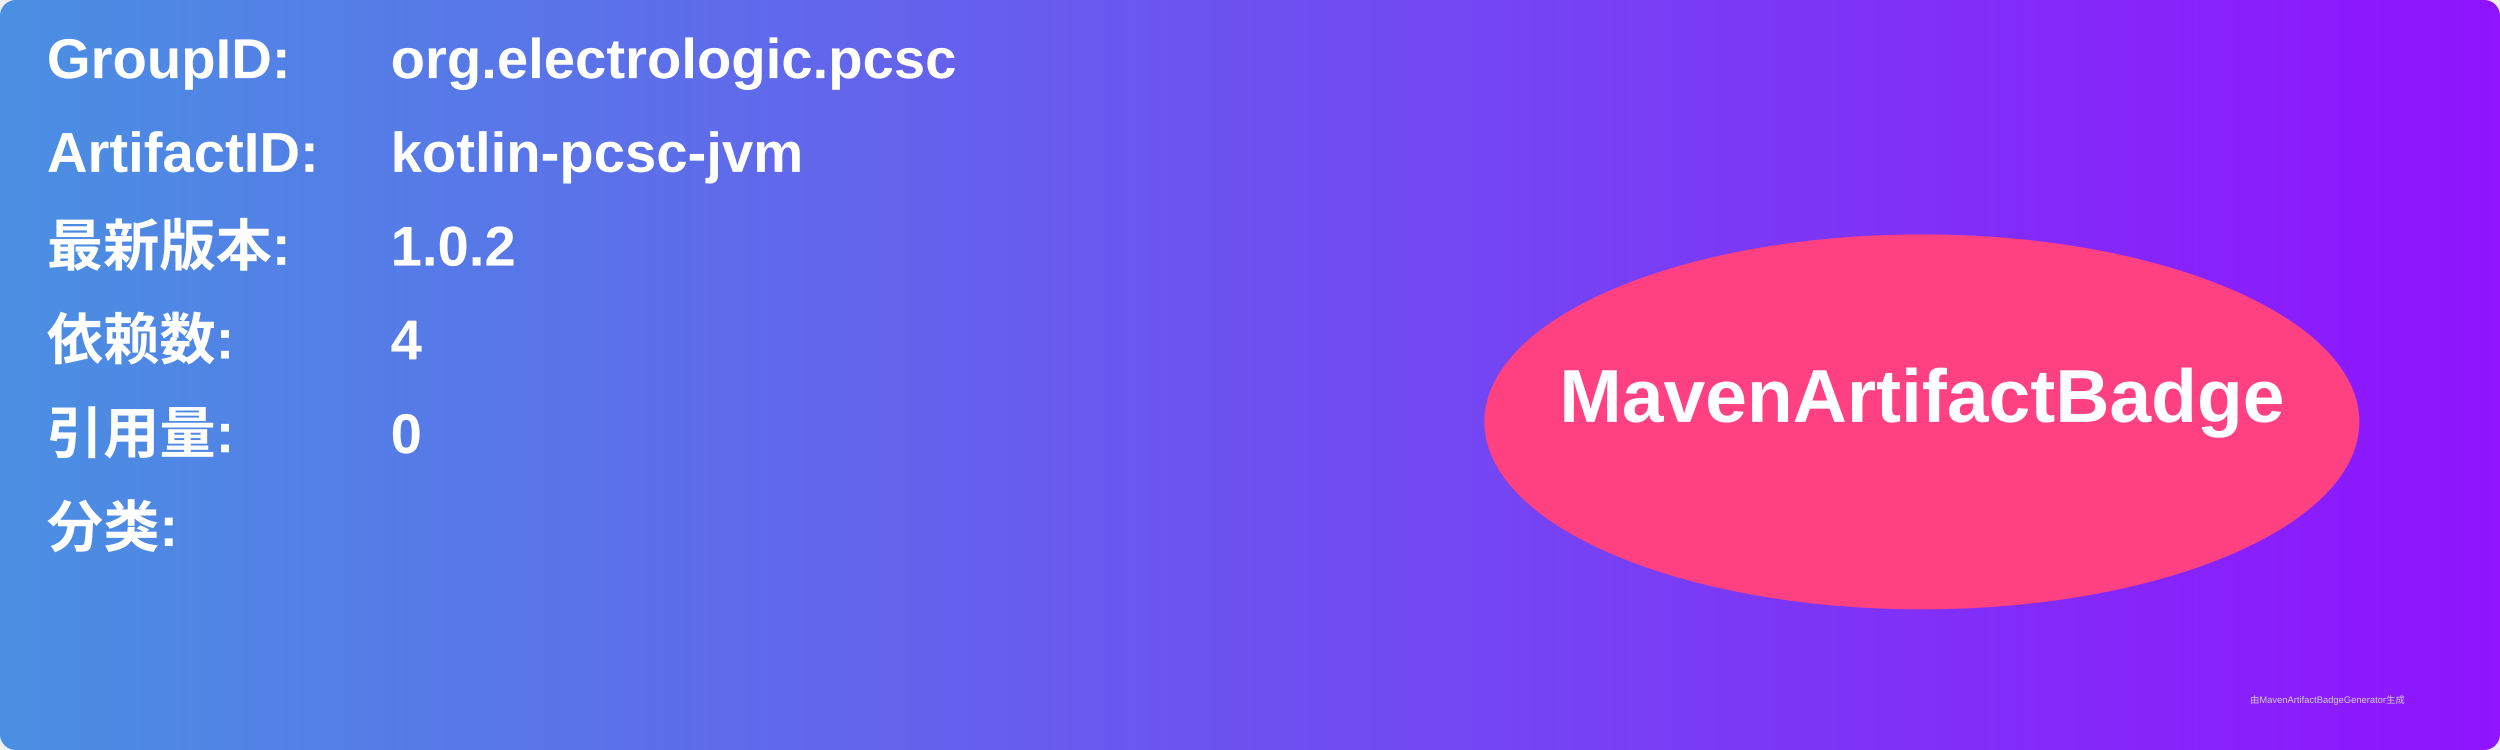
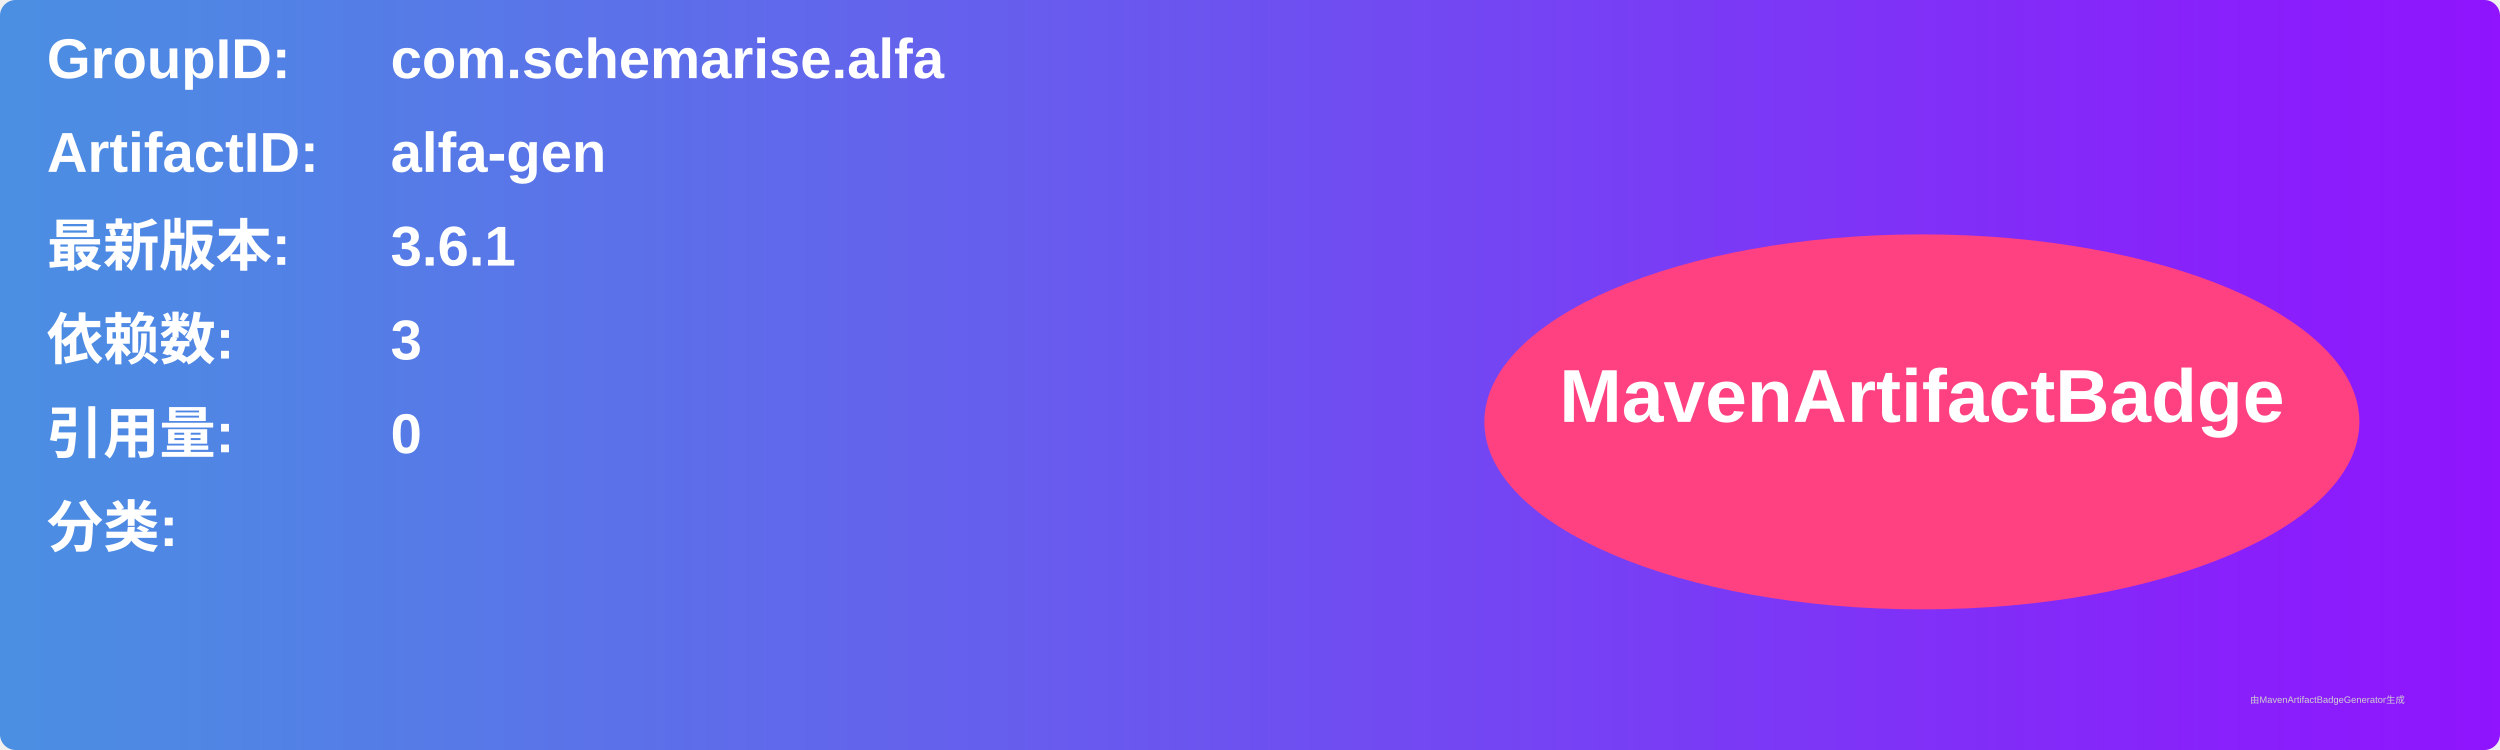
<svg xmlns="http://www.w3.org/2000/svg" width="800" height="240" viewBox="0 0 800 240">
  <linearGradient id="grad" x1="0%" y1="0%" x2="100%" y2="0%">
    <stop offset="0%" stop-color="#4a90e2" />
    <stop offset="100%" stop-color="#9013fe" />
  </linearGradient>
  <rect width="100%" height="100%" rx="5" ry="5" fill="url(#grad)" />
  <g transform="translate(15, 15)">
    <text x="0" y="10" font-family="Arial" font-size="18" fill="white" font-weight="bold" width="260">GroupID:</text>
-     <text x="110" y="10" font-family="Arial" font-size="18" fill="white" font-weight="bold" width="460">org.electrologic.pcsc</text>
+     <text x="110" y="10" font-family="Arial" font-size="18" fill="white" font-weight="bold" width="460">com.schemarise.alfa</text>
    <text x="0" y="40" font-family="Arial" font-size="18" fill="white" font-weight="bold" width="260">ArtifactID:</text>
-     <text x="110" y="40" font-family="Arial" font-size="18" fill="white" font-weight="bold" width="460">kotlin-pcsc-jvm</text>
+     <text x="110" y="40" font-family="Arial" font-size="18" fill="white" font-weight="bold" width="460">alfa-gen</text>
    <text x="0" y="70" font-family="Arial" font-size="18" fill="white" font-weight="bold">最新版本:</text>
    <text x="110" y="70" font-family="Arial" font-size="18" fill="white" font-weight="bold">
-       <tspan font-weight="bold">1.0.2</tspan>
+       <tspan font-weight="bold">3.6.1</tspan>
    </text>
    <text x="0" y="100" font-family="Arial" font-size="18" fill="white" font-weight="bold">依赖数: </text>
    <text x="110" y="100" font-family="Arial" font-size="18" fill="white">
-       <tspan font-weight="bold">4</tspan>
+       <tspan font-weight="bold">3</tspan>
    </text>
    <text x="0" y="130" font-family="Arial" font-size="18" fill="white" font-weight="bold">引用量: </text>
    <text x="110" y="130" font-family="Arial" font-size="18" fill="white">
      <tspan font-weight="bold">0</tspan>
    </text>
    <text x="0" y="160" font-family="Arial" font-size="18" fill="white" font-weight="bold">分类:</text>
    <text x="10" y="190" font-family="Arial" font-size="10" fill="white">
      <tspan font-weight="bold" />
    </text>
    <ellipse cx="600" cy="120" rx="140" ry="60" fill="#ff4081" />
    <text x="600" y="120" text-anchor="middle" font-family="Arial" font-size="24" fill="white" font-weight="bold">MavenArtifactBadge</text>
  </g>
  <text x="720" y="225" font-family="Arial" font-size="3" fill="#d0d0d0">由MavenArtifactBadgeGenerator生成</text>
</svg>
